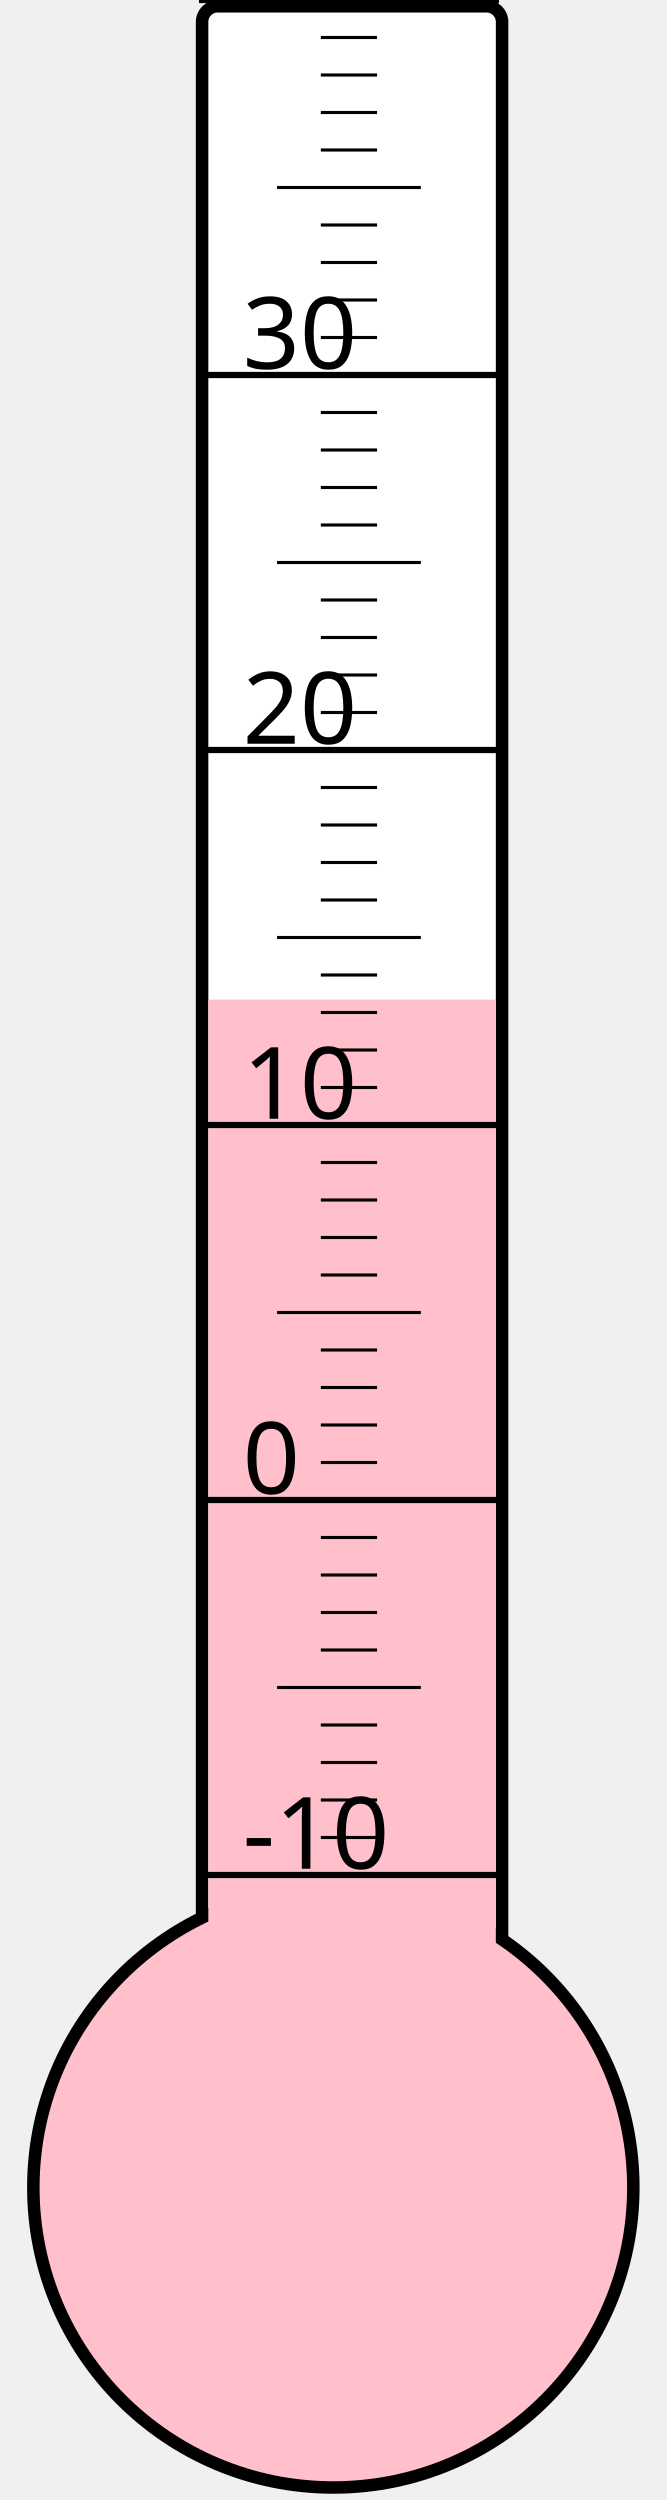
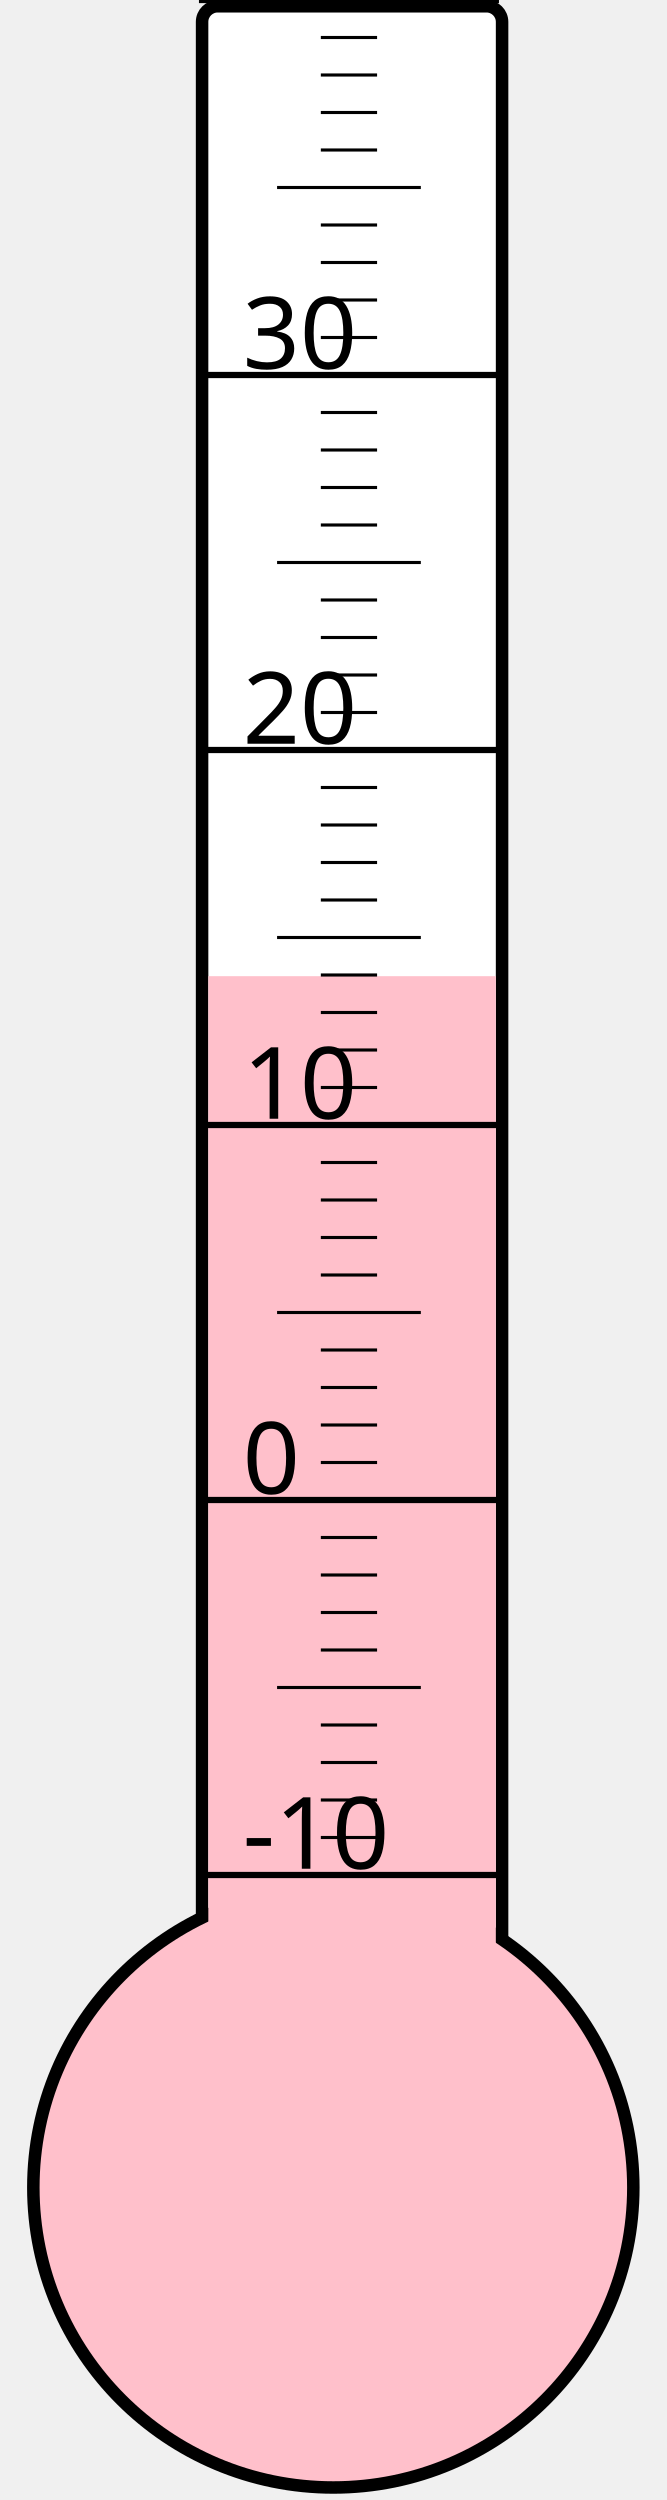
<svg xmlns="http://www.w3.org/2000/svg" width="40px" height="150px" viewBox="0 0 200 800">
  <rect width="200" height="800" x="0" y="0" style="fill: #ffffeb; fill-opacity: 0;" />
  <rect width="96" height="680" x="58" y="2" rx="5" ry="5" style="fill: white; fill-opacity: 1; stroke: black; stroke-width: 4;" />
  <circle cx="100" cy="700" r="96" style="fill: pink; stroke: black; stroke-width: 4;" />
-   <rect width="92" height="380.125" x="60" y="319.875" style="fill: pink; fill-opacity: 1; stroke-width: 0;" />
+   <rect width="92" height="387.625" x="60" y="312.375" style="fill: pink; fill-opacity: 1; stroke-width: 0;" />
  <text x="71" y="598" style="font-family: sans-serif; font-size: 24pt;">-10</text>
  <text x="71" y="478" style="font-family: sans-serif; font-size: 24pt;">0</text>
  <text x="71" y="358" style="font-family: sans-serif; font-size: 24pt;">10</text>
  <text x="71" y="238" style="font-family: sans-serif; font-size: 24pt;">20</text>
  <text x="71" y="118" style="font-family: sans-serif; font-size: 24pt;">30</text>
  <g style="stroke: black;">
    <line x1="57" y1="600" x2="153" y2="600" style="stroke-width: 2;" />
    <line x1="96" y1="588" x2="114" y2="588" style="stroke-width: 1;" />
    <line x1="96" y1="576" x2="114" y2="576" style="stroke-width: 1;" />
    <line x1="96" y1="564" x2="114" y2="564" style="stroke-width: 1;" />
    <line x1="96" y1="552" x2="114" y2="552" style="stroke-width: 1;" />
    <line x1="82" y1="540" x2="128" y2="540" style="stroke-width: 1;" />
    <line x1="96" y1="528" x2="114" y2="528" style="stroke-width: 1;" />
    <line x1="96" y1="516" x2="114" y2="516" style="stroke-width: 1;" />
    <line x1="96" y1="504" x2="114" y2="504" style="stroke-width: 1;" />
    <line x1="96" y1="492" x2="114" y2="492" style="stroke-width: 1;" />
    <line x1="57" y1="480" x2="153" y2="480" style="stroke-width: 2;" />
    <line x1="96" y1="468" x2="114" y2="468" style="stroke-width: 1;" />
    <line x1="96" y1="456" x2="114" y2="456" style="stroke-width: 1;" />
    <line x1="96" y1="444" x2="114" y2="444" style="stroke-width: 1;" />
    <line x1="96" y1="432" x2="114" y2="432" style="stroke-width: 1;" />
    <line x1="82" y1="420" x2="128" y2="420" style="stroke-width: 1;" />
    <line x1="96" y1="408" x2="114" y2="408" style="stroke-width: 1;" />
    <line x1="96" y1="396" x2="114" y2="396" style="stroke-width: 1;" />
    <line x1="96" y1="384" x2="114" y2="384" style="stroke-width: 1;" />
    <line x1="96" y1="372" x2="114" y2="372" style="stroke-width: 1;" />
    <line x1="57" y1="360" x2="153" y2="360" style="stroke-width: 2;" />
    <line x1="96" y1="348" x2="114" y2="348" style="stroke-width: 1;" />
    <line x1="96" y1="336" x2="114" y2="336" style="stroke-width: 1;" />
    <line x1="96" y1="324" x2="114" y2="324" style="stroke-width: 1;" />
    <line x1="96" y1="312" x2="114" y2="312" style="stroke-width: 1;" />
    <line x1="82" y1="300" x2="128" y2="300" style="stroke-width: 1;" />
    <line x1="96" y1="288" x2="114" y2="288" style="stroke-width: 1;" />
    <line x1="96" y1="276" x2="114" y2="276" style="stroke-width: 1;" />
    <line x1="96" y1="264" x2="114" y2="264" style="stroke-width: 1;" />
    <line x1="96" y1="252" x2="114" y2="252" style="stroke-width: 1;" />
    <line x1="57" y1="240" x2="153" y2="240" style="stroke-width: 2;" />
    <line x1="96" y1="228" x2="114" y2="228" style="stroke-width: 1;" />
    <line x1="96" y1="216" x2="114" y2="216" style="stroke-width: 1;" />
    <line x1="96" y1="204" x2="114" y2="204" style="stroke-width: 1;" />
    <line x1="96" y1="192" x2="114" y2="192" style="stroke-width: 1;" />
    <line x1="82" y1="180" x2="128" y2="180" style="stroke-width: 1;" />
    <line x1="96" y1="168" x2="114" y2="168" style="stroke-width: 1;" />
    <line x1="96" y1="156" x2="114" y2="156" style="stroke-width: 1;" />
    <line x1="96" y1="144" x2="114" y2="144" style="stroke-width: 1;" />
    <line x1="96" y1="132" x2="114" y2="132" style="stroke-width: 1;" />
    <line x1="57" y1="120" x2="153" y2="120" style="stroke-width: 2;" />
    <line x1="96" y1="108" x2="114" y2="108" style="stroke-width: 1;" />
    <line x1="96" y1="96" x2="114" y2="96" style="stroke-width: 1;" />
    <line x1="96" y1="84" x2="114" y2="84" style="stroke-width: 1;" />
    <line x1="96" y1="72" x2="114" y2="72" style="stroke-width: 1;" />
    <line x1="82" y1="60" x2="128" y2="60" style="stroke-width: 1;" />
    <line x1="96" y1="48" x2="114" y2="48" style="stroke-width: 1;" />
    <line x1="96" y1="36" x2="114" y2="36" style="stroke-width: 1;" />
    <line x1="96" y1="24" x2="114" y2="24" style="stroke-width: 1;" />
    <line x1="96" y1="12" x2="114" y2="12" style="stroke-width: 1;" />
    <line x1="57" y1="0" x2="153" y2="0" style="stroke-width: 2;" />
  </g>
</svg>
